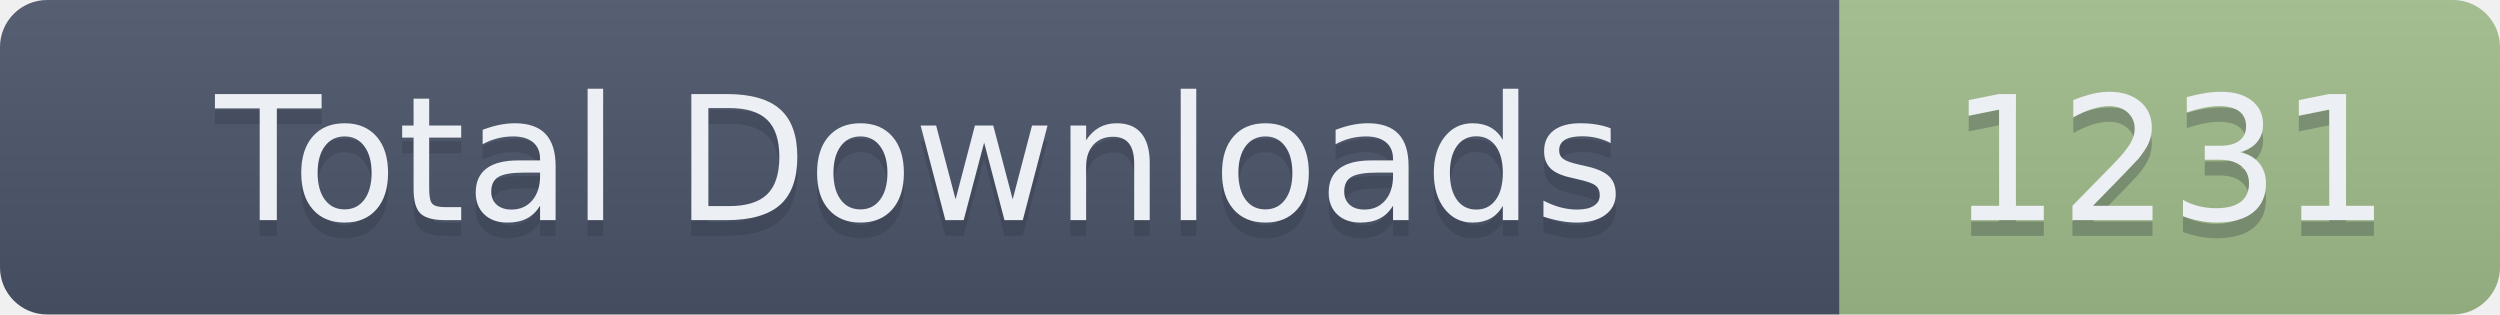
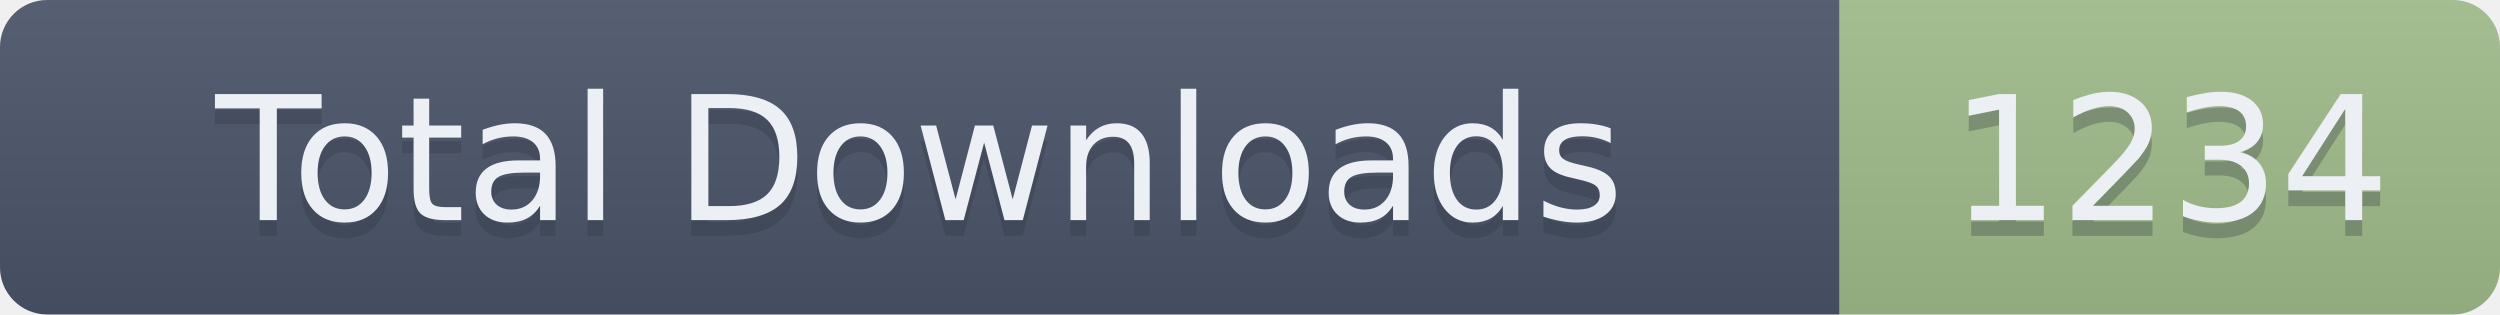
- <svg xmlns="http://www.w3.org/2000/svg" width="159" height="20" role="img" aria-label="Total Downloads: 1231">
+ <svg xmlns="http://www.w3.org/2000/svg" width="159" height="20" role="img" aria-label="Total Downloads: 1234">
  <linearGradient id="s" x2="0" y2="100%">
    <stop offset="0" stop-color="#bbb" stop-opacity=".1" />
    <stop offset="1" stop-opacity=".1" />
  </linearGradient>
  <clipPath id="r">
    <rect width="159" height="20" rx="3" fill="#fff" />
  </clipPath>
  <g clip-path="url(#r)">
    <rect width="117" height="20" fill="#4C566A" />
    <rect x="117" width="42" height="20" fill="#A3BE8C" />
    <rect width="159" height="20" fill="url(#s)" />
  </g>
  <g fill="#ECEFF4" text-anchor="middle" font-family="Verdana,Geneva,DejaVu Sans,sans-serif" text-rendering="geometricPrecision" font-size="110">
    <text aria-hidden="true" x="585" y="150" fill="#2E3440" fill-opacity=".3" transform="scale(.1)" textLength="1070">Total Downloads</text>
    <text x="585" y="140" transform="scale(.1)" textLength="1070">Total Downloads</text>
-     <text aria-hidden="true" x="1380" y="150" fill="#2E3440" fill-opacity=".3" transform="scale(.1)" textLength="320">1231</text>
-     <text x="1380" y="140" transform="scale(.1)" textLength="320">1231</text>
+     <text aria-hidden="true" x="1380" y="150" fill="#2E3440" fill-opacity=".3" transform="scale(.1)" textLength="320">1234</text>
+     <text x="1380" y="140" transform="scale(.1)" textLength="320">1234</text>
  </g>
</svg>
